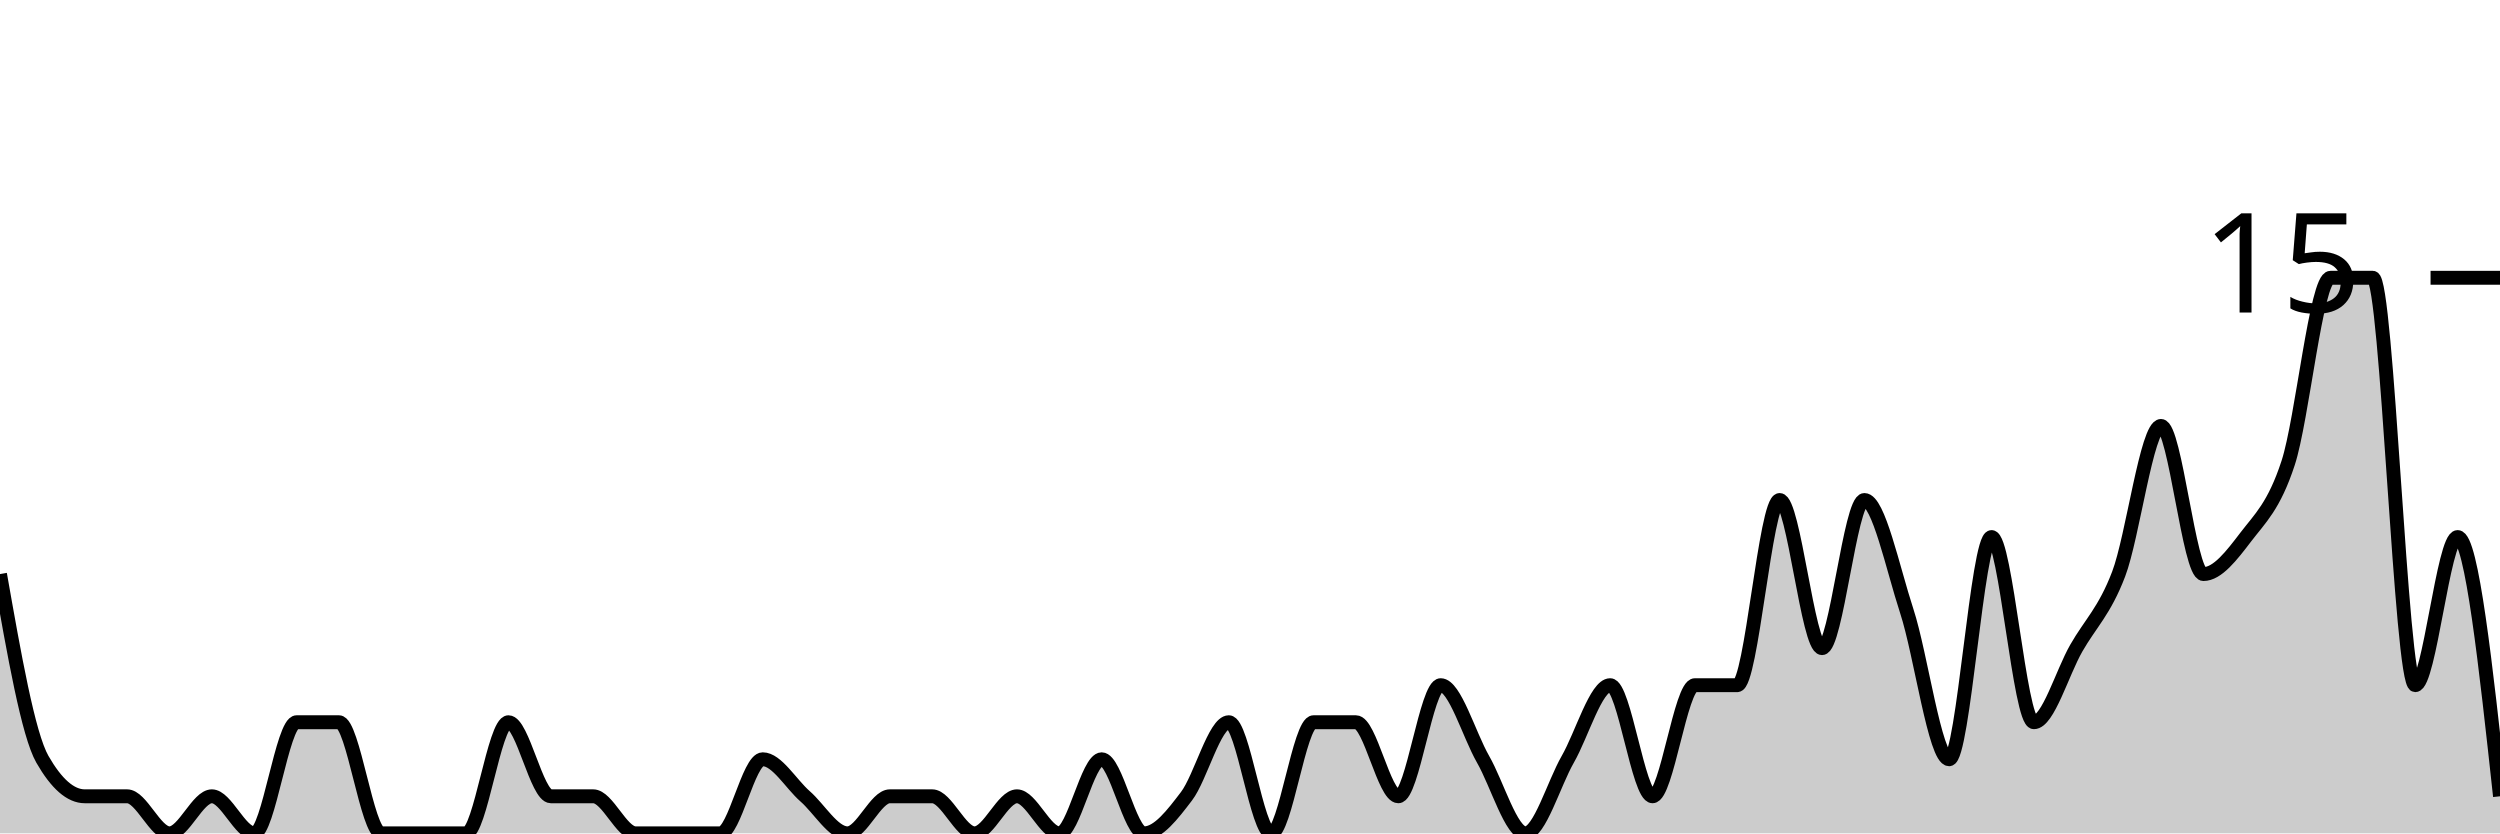
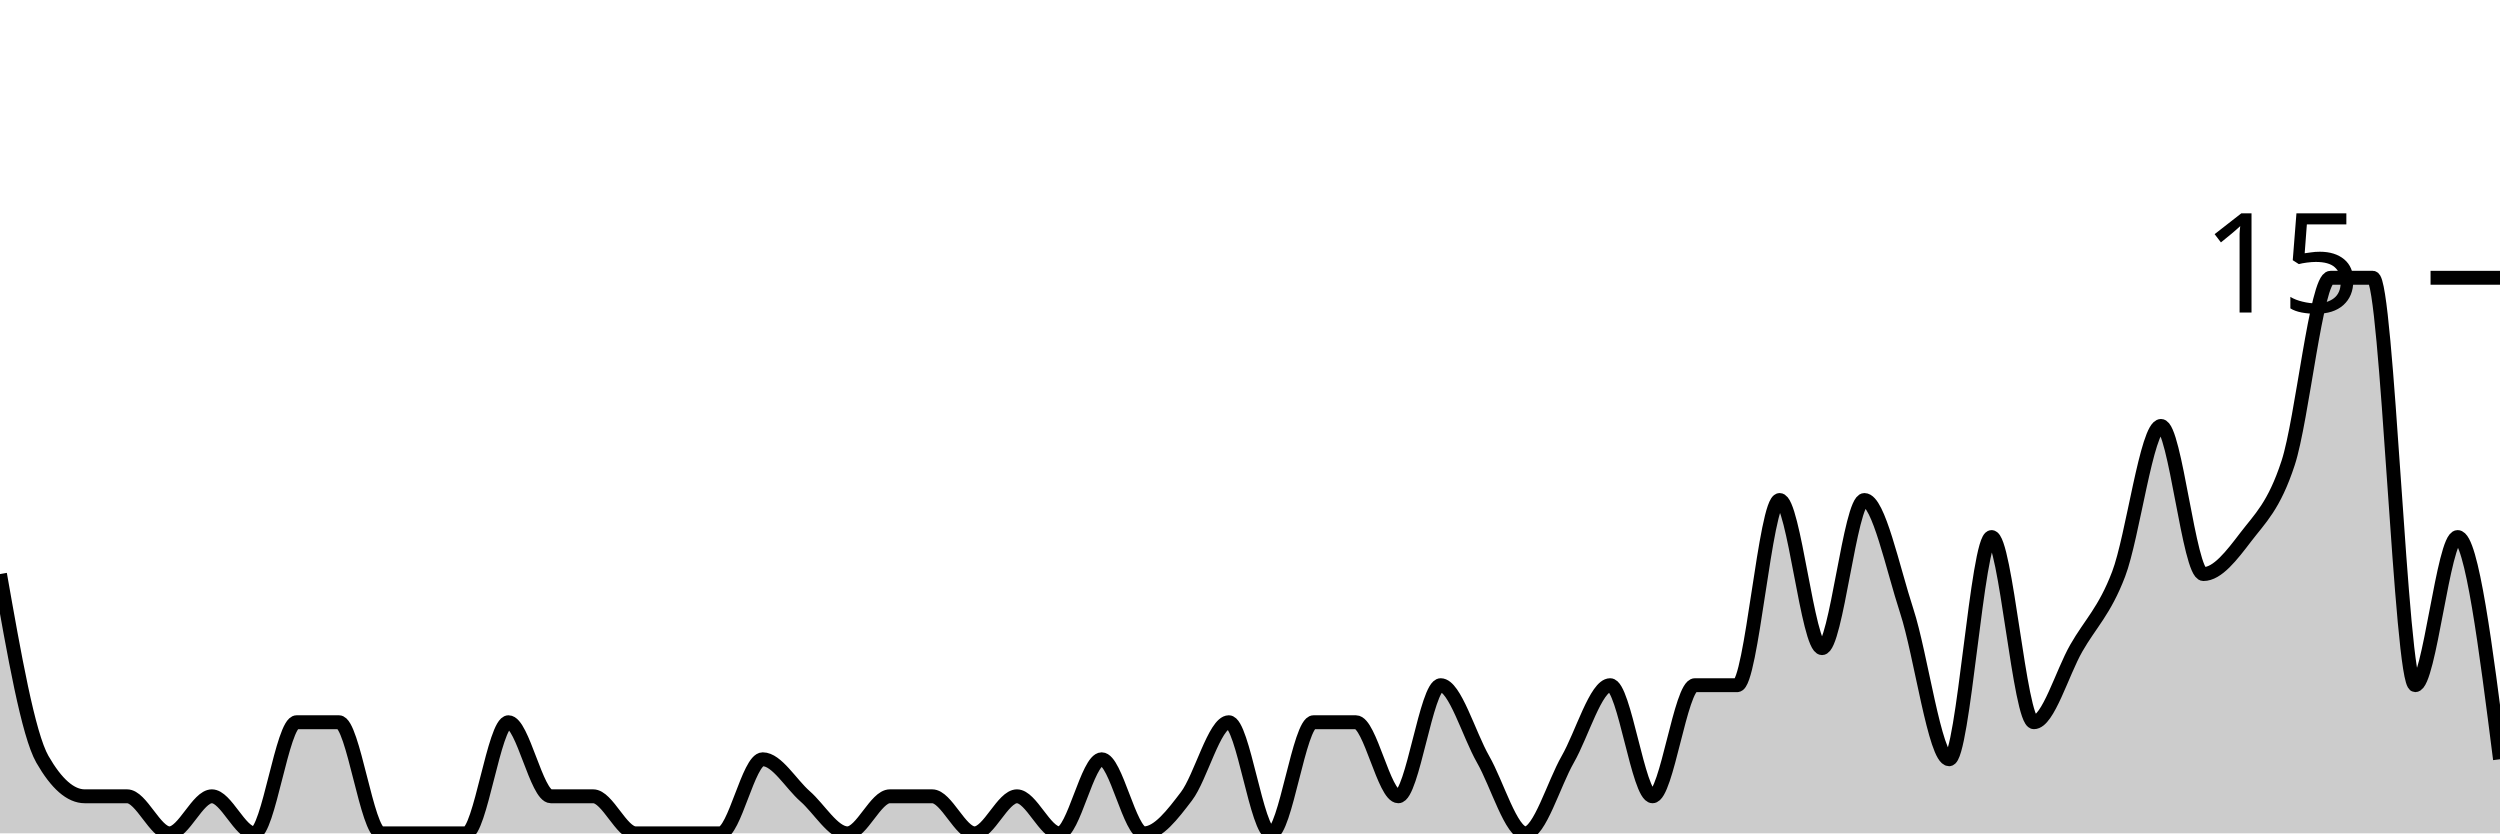
<svg xmlns="http://www.w3.org/2000/svg" viewBox="0 0 180 60">
  <g transform="translate(0,20)">
-     <path class="area" fill="rgba(0, 0, 0, 0.2)" d="M0,21.333C1.017,27.111,2.034,32.889,3.051,34.667C4.068,36.444,5.085,37.333,6.102,37.333C7.119,37.333,8.136,37.333,9.153,37.333C10.169,37.333,11.186,40,12.203,40C13.22,40,14.237,37.333,15.254,37.333C16.271,37.333,17.288,40,18.305,40C19.322,40,20.339,32,21.356,32C22.373,32,23.39,32,24.407,32C25.424,32,26.441,40,27.458,40C28.475,40,29.492,40,30.508,40C31.525,40,32.542,40,33.559,40C34.576,40,35.593,32,36.61,32C37.627,32,38.644,37.333,39.661,37.333C40.678,37.333,41.695,37.333,42.712,37.333C43.729,37.333,44.746,40,45.763,40C46.78,40,47.797,40,48.814,40C49.831,40,50.847,40,51.864,40C52.881,40,53.898,34.667,54.915,34.667C55.932,34.667,56.949,36.444,57.966,37.333C58.983,38.222,60,40,61.017,40C62.034,40,63.051,37.333,64.068,37.333C65.085,37.333,66.102,37.333,67.119,37.333C68.136,37.333,69.153,40,70.169,40C71.186,40,72.203,37.333,73.22,37.333C74.237,37.333,75.254,40,76.271,40C77.288,40,78.305,34.667,79.322,34.667C80.339,34.667,81.356,40,82.373,40C83.39,40,84.407,38.667,85.424,37.333C86.441,36,87.458,32,88.475,32C89.492,32,90.508,40,91.525,40C92.542,40,93.559,32,94.576,32C95.593,32,96.61,32,97.627,32C98.644,32,99.661,37.333,100.678,37.333C101.695,37.333,102.712,29.333,103.729,29.333C104.746,29.333,105.763,32.889,106.78,34.667C107.797,36.444,108.814,40,109.831,40C110.847,40,111.864,36.444,112.881,34.667C113.898,32.889,114.915,29.333,115.932,29.333C116.949,29.333,117.966,37.333,118.983,37.333C120,37.333,121.017,29.333,122.034,29.333C123.051,29.333,124.068,29.333,125.085,29.333C126.102,29.333,127.119,16,128.136,16C129.153,16,130.169,26.667,131.186,26.667C132.203,26.667,133.22,16,134.237,16C135.254,16,136.271,20.889,137.288,24C138.305,27.111,139.322,34.667,140.339,34.667C141.356,34.667,142.373,18.667,143.39,18.667C144.407,18.667,145.424,32,146.441,32C147.458,32,148.475,28.444,149.492,26.667C150.508,24.889,151.525,24,152.542,21.333C153.559,18.667,154.576,10.667,155.593,10.667C156.61,10.667,157.627,21.333,158.644,21.333C159.661,21.333,160.678,20,161.695,18.667C162.712,17.333,163.729,16.444,164.746,13.333C165.763,10.222,166.78,0,167.797,0C168.814,0,169.831,0,170.847,0C171.864,0,172.881,29.333,173.898,29.333C174.915,29.333,175.932,18.667,176.949,18.667C177.966,18.667,178.983,28,180,37.333L180,40C178.983,40,177.966,40,176.949,40C175.932,40,174.915,40,173.898,40C172.881,40,171.864,40,170.847,40C169.831,40,168.814,40,167.797,40C166.78,40,165.763,40,164.746,40C163.729,40,162.712,40,161.695,40C160.678,40,159.661,40,158.644,40C157.627,40,156.61,40,155.593,40C154.576,40,153.559,40,152.542,40C151.525,40,150.508,40,149.492,40C148.475,40,147.458,40,146.441,40C145.424,40,144.407,40,143.39,40C142.373,40,141.356,40,140.339,40C139.322,40,138.305,40,137.288,40C136.271,40,135.254,40,134.237,40C133.22,40,132.203,40,131.186,40C130.169,40,129.153,40,128.136,40C127.119,40,126.102,40,125.085,40C124.068,40,123.051,40,122.034,40C121.017,40,120,40,118.983,40C117.966,40,116.949,40,115.932,40C114.915,40,113.898,40,112.881,40C111.864,40,110.847,40,109.831,40C108.814,40,107.797,40,106.78,40C105.763,40,104.746,40,103.729,40C102.712,40,101.695,40,100.678,40C99.661,40,98.644,40,97.627,40C96.61,40,95.593,40,94.576,40C93.559,40,92.542,40,91.525,40C90.508,40,89.492,40,88.475,40C87.458,40,86.441,40,85.424,40C84.407,40,83.39,40,82.373,40C81.356,40,80.339,40,79.322,40C78.305,40,77.288,40,76.271,40C75.254,40,74.237,40,73.22,40C72.203,40,71.186,40,70.169,40C69.153,40,68.136,40,67.119,40C66.102,40,65.085,40,64.068,40C63.051,40,62.034,40,61.017,40C60,40,58.983,40,57.966,40C56.949,40,55.932,40,54.915,40C53.898,40,52.881,40,51.864,40C50.847,40,49.831,40,48.814,40C47.797,40,46.78,40,45.763,40C44.746,40,43.729,40,42.712,40C41.695,40,40.678,40,39.661,40C38.644,40,37.627,40,36.61,40C35.593,40,34.576,40,33.559,40C32.542,40,31.525,40,30.508,40C29.492,40,28.475,40,27.458,40C26.441,40,25.424,40,24.407,40C23.39,40,22.373,40,21.356,40C20.339,40,19.322,40,18.305,40C17.288,40,16.271,40,15.254,40C14.237,40,13.22,40,12.203,40C11.186,40,10.169,40,9.153,40C8.136,40,7.119,40,6.102,40C5.085,40,4.068,40,3.051,40C2.034,40,1.017,40,0,40Z" />
-     <path class="line" stroke="black" fill="none" d="M0,21.333C1.017,27.111,2.034,32.889,3.051,34.667C4.068,36.444,5.085,37.333,6.102,37.333C7.119,37.333,8.136,37.333,9.153,37.333C10.169,37.333,11.186,40,12.203,40C13.22,40,14.237,37.333,15.254,37.333C16.271,37.333,17.288,40,18.305,40C19.322,40,20.339,32,21.356,32C22.373,32,23.39,32,24.407,32C25.424,32,26.441,40,27.458,40C28.475,40,29.492,40,30.508,40C31.525,40,32.542,40,33.559,40C34.576,40,35.593,32,36.61,32C37.627,32,38.644,37.333,39.661,37.333C40.678,37.333,41.695,37.333,42.712,37.333C43.729,37.333,44.746,40,45.763,40C46.78,40,47.797,40,48.814,40C49.831,40,50.847,40,51.864,40C52.881,40,53.898,34.667,54.915,34.667C55.932,34.667,56.949,36.444,57.966,37.333C58.983,38.222,60,40,61.017,40C62.034,40,63.051,37.333,64.068,37.333C65.085,37.333,66.102,37.333,67.119,37.333C68.136,37.333,69.153,40,70.169,40C71.186,40,72.203,37.333,73.22,37.333C74.237,37.333,75.254,40,76.271,40C77.288,40,78.305,34.667,79.322,34.667C80.339,34.667,81.356,40,82.373,40C83.39,40,84.407,38.667,85.424,37.333C86.441,36,87.458,32,88.475,32C89.492,32,90.508,40,91.525,40C92.542,40,93.559,32,94.576,32C95.593,32,96.61,32,97.627,32C98.644,32,99.661,37.333,100.678,37.333C101.695,37.333,102.712,29.333,103.729,29.333C104.746,29.333,105.763,32.889,106.78,34.667C107.797,36.444,108.814,40,109.831,40C110.847,40,111.864,36.444,112.881,34.667C113.898,32.889,114.915,29.333,115.932,29.333C116.949,29.333,117.966,37.333,118.983,37.333C120,37.333,121.017,29.333,122.034,29.333C123.051,29.333,124.068,29.333,125.085,29.333C126.102,29.333,127.119,16,128.136,16C129.153,16,130.169,26.667,131.186,26.667C132.203,26.667,133.22,16,134.237,16C135.254,16,136.271,20.889,137.288,24C138.305,27.111,139.322,34.667,140.339,34.667C141.356,34.667,142.373,18.667,143.39,18.667C144.407,18.667,145.424,32,146.441,32C147.458,32,148.475,28.444,149.492,26.667C150.508,24.889,151.525,24,152.542,21.333C153.559,18.667,154.576,10.667,155.593,10.667C156.61,10.667,157.627,21.333,158.644,21.333C159.661,21.333,160.678,20,161.695,18.667C162.712,17.333,163.729,16.444,164.746,13.333C165.763,10.222,166.78,0,167.797,0C168.814,0,169.831,0,170.847,0C171.864,0,172.881,29.333,173.898,29.333C174.915,29.333,175.932,18.667,176.949,18.667C177.966,18.667,178.983,28,180,37.333" />
+     <path class="area" fill="rgba(0, 0, 0, 0.2)" d="M0,21.333C1.017,27.111,2.034,32.889,3.051,34.667C4.068,36.444,5.085,37.333,6.102,37.333C7.119,37.333,8.136,37.333,9.153,37.333C10.169,37.333,11.186,40,12.203,40C13.22,40,14.237,37.333,15.254,37.333C16.271,37.333,17.288,40,18.305,40C19.322,40,20.339,32,21.356,32C22.373,32,23.39,32,24.407,32C25.424,32,26.441,40,27.458,40C28.475,40,29.492,40,30.508,40C31.525,40,32.542,40,33.559,40C34.576,40,35.593,32,36.61,32C37.627,32,38.644,37.333,39.661,37.333C40.678,37.333,41.695,37.333,42.712,37.333C43.729,37.333,44.746,40,45.763,40C46.78,40,47.797,40,48.814,40C49.831,40,50.847,40,51.864,40C52.881,40,53.898,34.667,54.915,34.667C55.932,34.667,56.949,36.444,57.966,37.333C58.983,38.222,60,40,61.017,40C62.034,40,63.051,37.333,64.068,37.333C65.085,37.333,66.102,37.333,67.119,37.333C68.136,37.333,69.153,40,70.169,40C71.186,40,72.203,37.333,73.22,37.333C74.237,37.333,75.254,40,76.271,40C77.288,40,78.305,34.667,79.322,34.667C80.339,34.667,81.356,40,82.373,40C83.39,40,84.407,38.667,85.424,37.333C86.441,36,87.458,32,88.475,32C89.492,32,90.508,40,91.525,40C92.542,40,93.559,32,94.576,32C95.593,32,96.61,32,97.627,32C98.644,32,99.661,37.333,100.678,37.333C101.695,37.333,102.712,29.333,103.729,29.333C104.746,29.333,105.763,32.889,106.78,34.667C107.797,36.444,108.814,40,109.831,40C110.847,40,111.864,36.444,112.881,34.667C113.898,32.889,114.915,29.333,115.932,29.333C116.949,29.333,117.966,37.333,118.983,37.333C120,37.333,121.017,29.333,122.034,29.333C123.051,29.333,124.068,29.333,125.085,29.333C126.102,29.333,127.119,16,128.136,16C129.153,16,130.169,26.667,131.186,26.667C132.203,26.667,133.22,16,134.237,16C135.254,16,136.271,20.889,137.288,24C138.305,27.111,139.322,34.667,140.339,34.667C141.356,34.667,142.373,18.667,143.39,18.667C144.407,18.667,145.424,32,146.441,32C147.458,32,148.475,28.444,149.492,26.667C150.508,24.889,151.525,24,152.542,21.333C153.559,18.667,154.576,10.667,155.593,10.667C156.61,10.667,157.627,21.333,158.644,21.333C159.661,21.333,160.678,20,161.695,18.667C162.712,17.333,163.729,16.444,164.746,13.333C165.763,10.222,166.78,0,167.797,0C168.814,0,169.831,0,170.847,0C171.864,0,172.881,29.333,173.898,29.333C174.915,29.333,175.932,18.667,176.949,18.667C177.966,18.667,178.983,26.667,180,34.667L180,40C178.983,40,177.966,40,176.949,40C175.932,40,174.915,40,173.898,40C172.881,40,171.864,40,170.847,40C169.831,40,168.814,40,167.797,40C166.78,40,165.763,40,164.746,40C163.729,40,162.712,40,161.695,40C160.678,40,159.661,40,158.644,40C157.627,40,156.61,40,155.593,40C154.576,40,153.559,40,152.542,40C151.525,40,150.508,40,149.492,40C148.475,40,147.458,40,146.441,40C145.424,40,144.407,40,143.39,40C142.373,40,141.356,40,140.339,40C139.322,40,138.305,40,137.288,40C136.271,40,135.254,40,134.237,40C133.22,40,132.203,40,131.186,40C130.169,40,129.153,40,128.136,40C127.119,40,126.102,40,125.085,40C124.068,40,123.051,40,122.034,40C121.017,40,120,40,118.983,40C117.966,40,116.949,40,115.932,40C114.915,40,113.898,40,112.881,40C111.864,40,110.847,40,109.831,40C108.814,40,107.797,40,106.78,40C105.763,40,104.746,40,103.729,40C102.712,40,101.695,40,100.678,40C99.661,40,98.644,40,97.627,40C96.61,40,95.593,40,94.576,40C93.559,40,92.542,40,91.525,40C90.508,40,89.492,40,88.475,40C87.458,40,86.441,40,85.424,40C84.407,40,83.39,40,82.373,40C81.356,40,80.339,40,79.322,40C78.305,40,77.288,40,76.271,40C75.254,40,74.237,40,73.22,40C72.203,40,71.186,40,70.169,40C69.153,40,68.136,40,67.119,40C66.102,40,65.085,40,64.068,40C63.051,40,62.034,40,61.017,40C60,40,58.983,40,57.966,40C56.949,40,55.932,40,54.915,40C53.898,40,52.881,40,51.864,40C50.847,40,49.831,40,48.814,40C47.797,40,46.78,40,45.763,40C44.746,40,43.729,40,42.712,40C41.695,40,40.678,40,39.661,40C38.644,40,37.627,40,36.61,40C35.593,40,34.576,40,33.559,40C32.542,40,31.525,40,30.508,40C29.492,40,28.475,40,27.458,40C26.441,40,25.424,40,24.407,40C23.39,40,22.373,40,21.356,40C20.339,40,19.322,40,18.305,40C17.288,40,16.271,40,15.254,40C14.237,40,13.22,40,12.203,40C11.186,40,10.169,40,9.153,40C8.136,40,7.119,40,6.102,40C5.085,40,4.068,40,3.051,40C2.034,40,1.017,40,0,40Z" />
+     <path class="line" stroke="black" fill="none" d="M0,21.333C1.017,27.111,2.034,32.889,3.051,34.667C4.068,36.444,5.085,37.333,6.102,37.333C7.119,37.333,8.136,37.333,9.153,37.333C10.169,37.333,11.186,40,12.203,40C13.22,40,14.237,37.333,15.254,37.333C16.271,37.333,17.288,40,18.305,40C19.322,40,20.339,32,21.356,32C22.373,32,23.39,32,24.407,32C25.424,32,26.441,40,27.458,40C28.475,40,29.492,40,30.508,40C31.525,40,32.542,40,33.559,40C34.576,40,35.593,32,36.61,32C37.627,32,38.644,37.333,39.661,37.333C40.678,37.333,41.695,37.333,42.712,37.333C43.729,37.333,44.746,40,45.763,40C46.78,40,47.797,40,48.814,40C49.831,40,50.847,40,51.864,40C52.881,40,53.898,34.667,54.915,34.667C55.932,34.667,56.949,36.444,57.966,37.333C58.983,38.222,60,40,61.017,40C62.034,40,63.051,37.333,64.068,37.333C65.085,37.333,66.102,37.333,67.119,37.333C68.136,37.333,69.153,40,70.169,40C71.186,40,72.203,37.333,73.22,37.333C74.237,37.333,75.254,40,76.271,40C77.288,40,78.305,34.667,79.322,34.667C80.339,34.667,81.356,40,82.373,40C83.39,40,84.407,38.667,85.424,37.333C86.441,36,87.458,32,88.475,32C89.492,32,90.508,40,91.525,40C92.542,40,93.559,32,94.576,32C95.593,32,96.61,32,97.627,32C98.644,32,99.661,37.333,100.678,37.333C101.695,37.333,102.712,29.333,103.729,29.333C104.746,29.333,105.763,32.889,106.78,34.667C107.797,36.444,108.814,40,109.831,40C110.847,40,111.864,36.444,112.881,34.667C113.898,32.889,114.915,29.333,115.932,29.333C116.949,29.333,117.966,37.333,118.983,37.333C120,37.333,121.017,29.333,122.034,29.333C123.051,29.333,124.068,29.333,125.085,29.333C126.102,29.333,127.119,16,128.136,16C129.153,16,130.169,26.667,131.186,26.667C132.203,26.667,133.22,16,134.237,16C135.254,16,136.271,20.889,137.288,24C138.305,27.111,139.322,34.667,140.339,34.667C141.356,34.667,142.373,18.667,143.39,18.667C144.407,18.667,145.424,32,146.441,32C147.458,32,148.475,28.444,149.492,26.667C150.508,24.889,151.525,24,152.542,21.333C153.559,18.667,154.576,10.667,155.593,10.667C156.61,10.667,157.627,21.333,158.644,21.333C159.661,21.333,160.678,20,161.695,18.667C162.712,17.333,163.729,16.444,164.746,13.333C165.763,10.222,166.78,0,167.797,0C168.814,0,169.831,0,170.847,0C171.864,0,172.881,29.333,173.898,29.333C174.915,29.333,175.932,18.667,176.949,18.667C177.966,18.667,178.983,26.667,180,34.667" />
    <path class="axis-ceiling" stroke-width="1" stroke="black" fill="none" d="M175,0L180,0" />
    <text class="axis-ceiling-label" font-family="sans-serif" text-anchor="end" font-size="10px" x="170" y="2.5">15</text>
  </g>
</svg>
